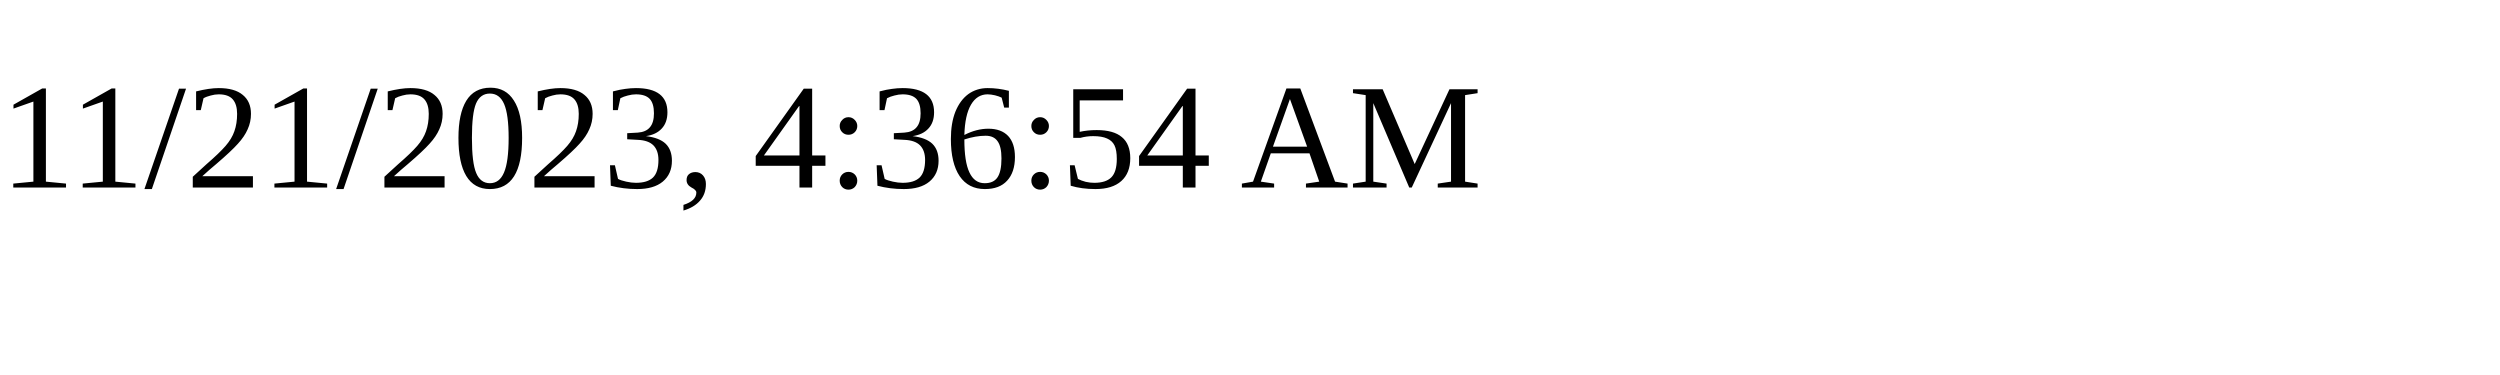
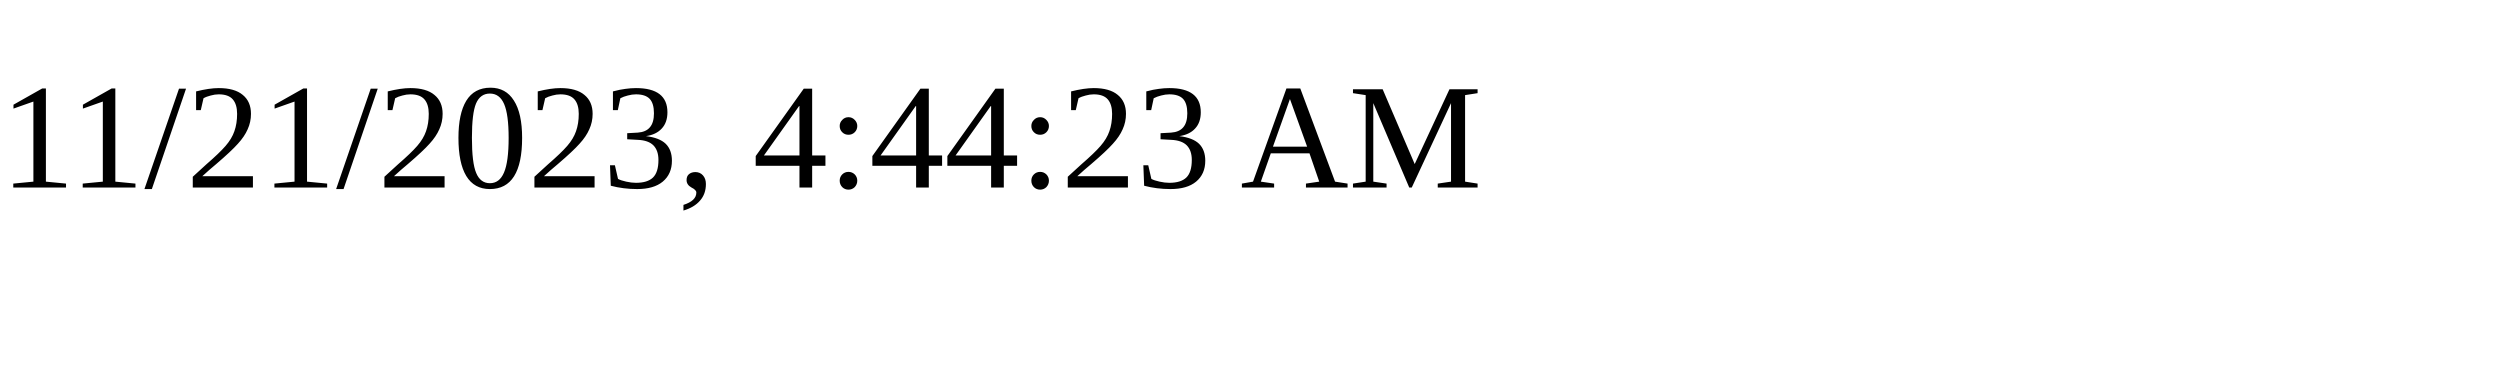
<svg xmlns="http://www.w3.org/2000/svg" height="30" width="200">
-   <text x="0" y="15">11/21/2023, 4:36:54 AM</text>
+   <text x="0" y="15">11/21/2023, 4:44:23 AM</text>
</svg>
